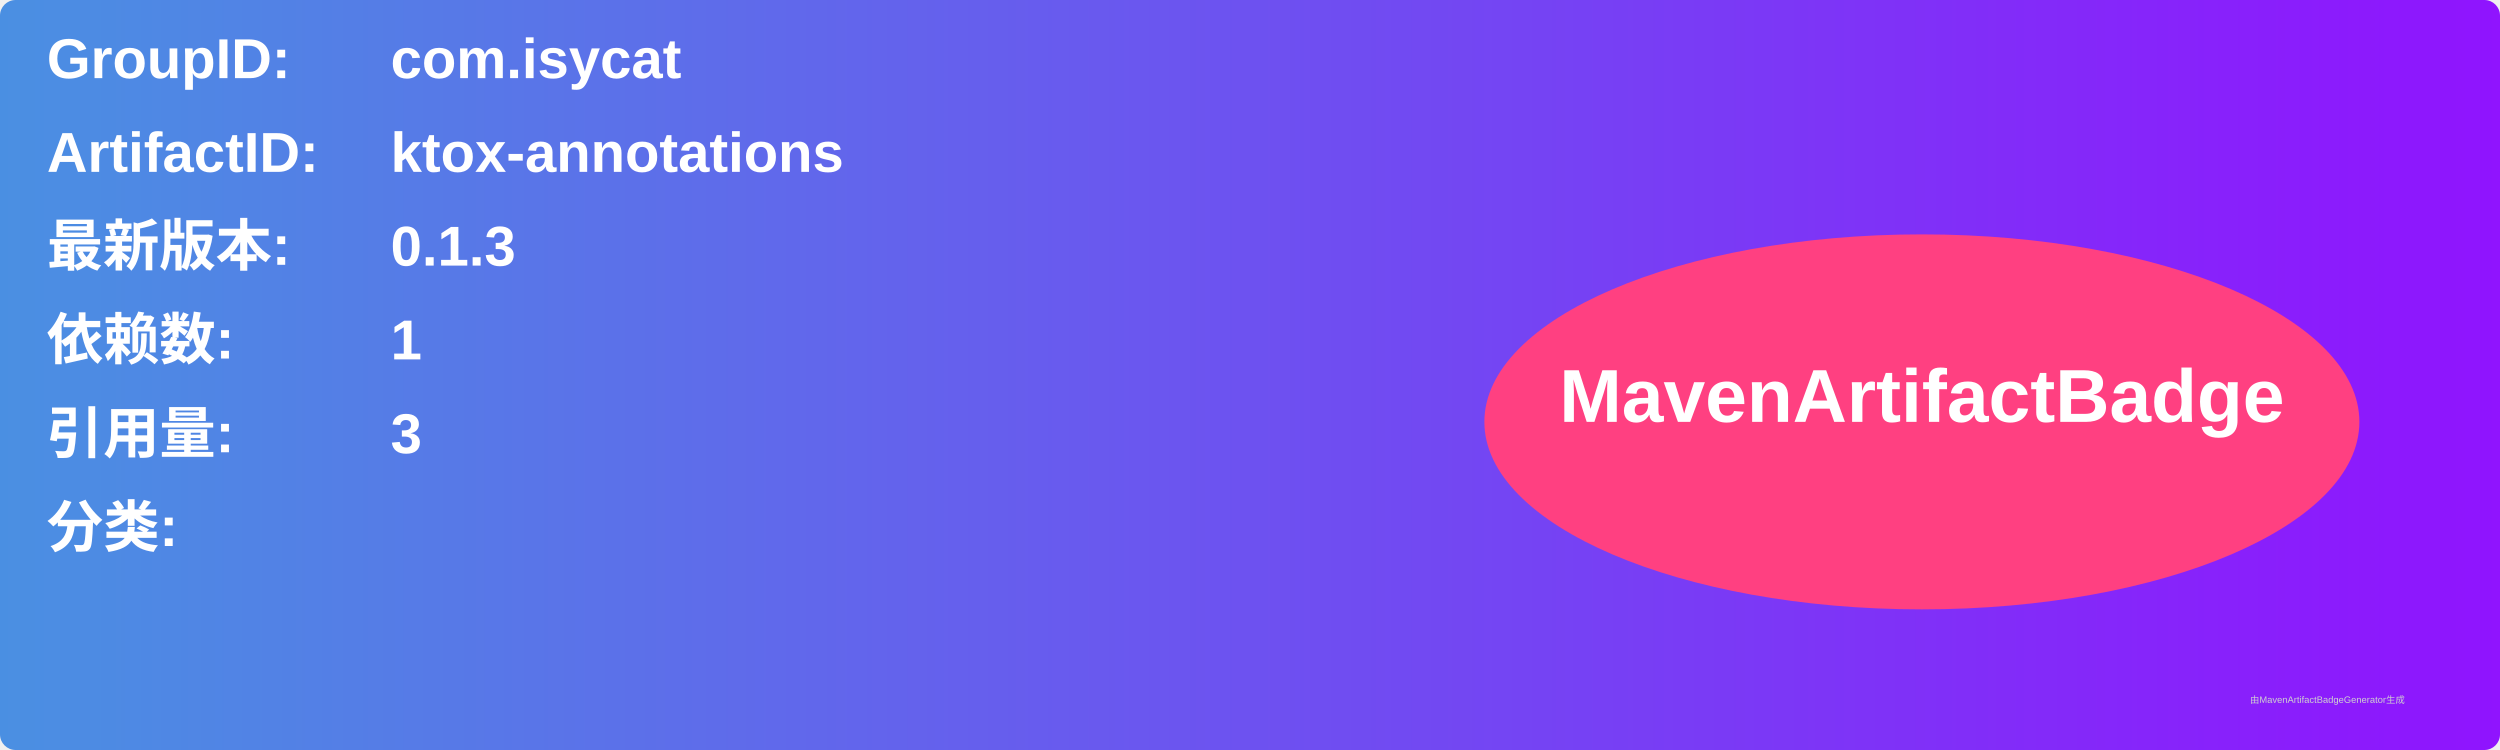
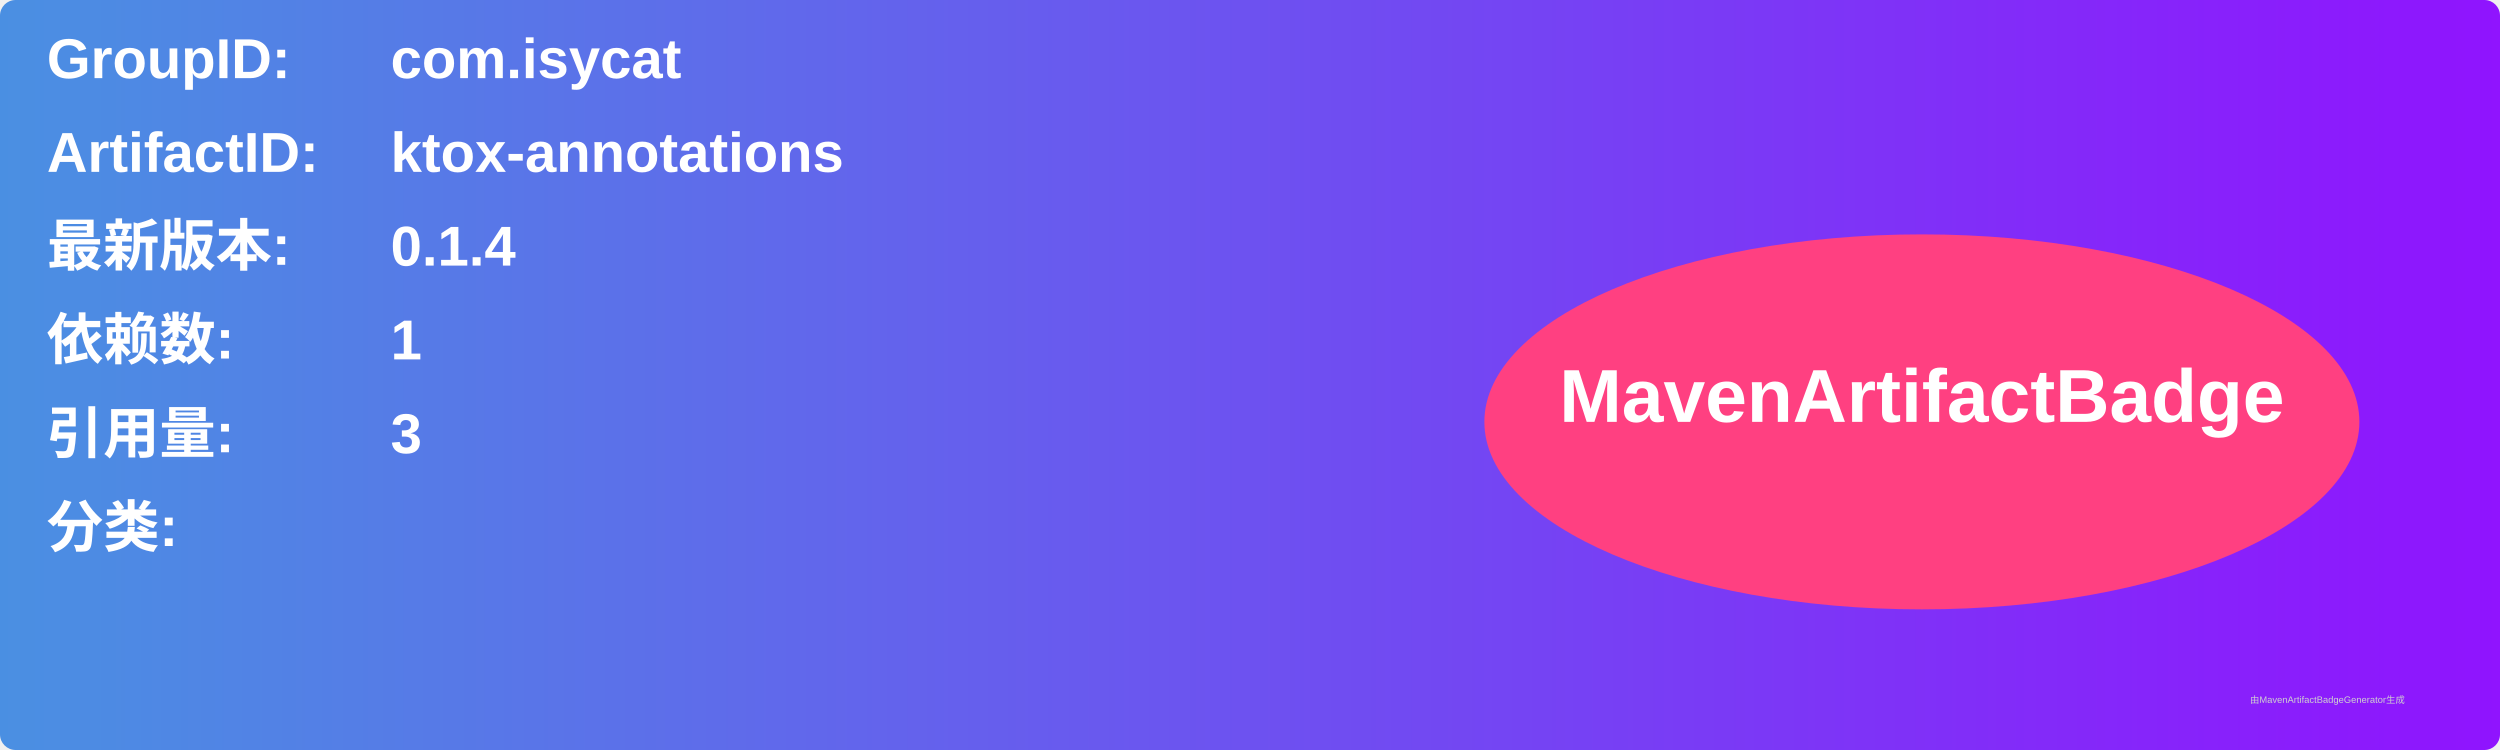
<svg xmlns="http://www.w3.org/2000/svg" width="800" height="240" viewBox="0 0 800 240">
  <linearGradient id="grad" x1="0%" y1="0%" x2="100%" y2="0%">
    <stop offset="0%" stop-color="#4a90e2" />
    <stop offset="100%" stop-color="#9013fe" />
  </linearGradient>
  <rect width="100%" height="100%" rx="5" ry="5" fill="url(#grad)" />
  <g transform="translate(15, 15)">
    <text x="0" y="10" font-family="Arial" font-size="18" fill="white" font-weight="bold" width="260">GroupID:</text>
    <text x="110" y="10" font-family="Arial" font-size="18" fill="white" font-weight="bold" width="460">com.isycat</text>
    <text x="0" y="40" font-family="Arial" font-size="18" fill="white" font-weight="bold" width="260">ArtifactID:</text>
    <text x="110" y="40" font-family="Arial" font-size="18" fill="white" font-weight="bold" width="460">ktox-annotations</text>
    <text x="0" y="70" font-family="Arial" font-size="18" fill="white" font-weight="bold">最新版本:</text>
    <text x="110" y="70" font-family="Arial" font-size="18" fill="white" font-weight="bold">
-       <tspan font-weight="bold">0.1.3</tspan>
+       <tspan font-weight="bold">0.1.4</tspan>
    </text>
    <text x="0" y="100" font-family="Arial" font-size="18" fill="white" font-weight="bold">依赖数: </text>
    <text x="110" y="100" font-family="Arial" font-size="18" fill="white">
      <tspan font-weight="bold">1</tspan>
    </text>
    <text x="0" y="130" font-family="Arial" font-size="18" fill="white" font-weight="bold">引用量: </text>
    <text x="110" y="130" font-family="Arial" font-size="18" fill="white">
      <tspan font-weight="bold">3</tspan>
    </text>
    <text x="0" y="160" font-family="Arial" font-size="18" fill="white" font-weight="bold">分类:</text>
    <text x="10" y="190" font-family="Arial" font-size="10" fill="white">
      <tspan font-weight="bold" />
    </text>
    <ellipse cx="600" cy="120" rx="140" ry="60" fill="#ff4081" />
    <text x="600" y="120" text-anchor="middle" font-family="Arial" font-size="24" fill="white" font-weight="bold">MavenArtifactBadge</text>
  </g>
  <text x="720" y="225" font-family="Arial" font-size="3" fill="#d0d0d0">由MavenArtifactBadgeGenerator生成</text>
</svg>
